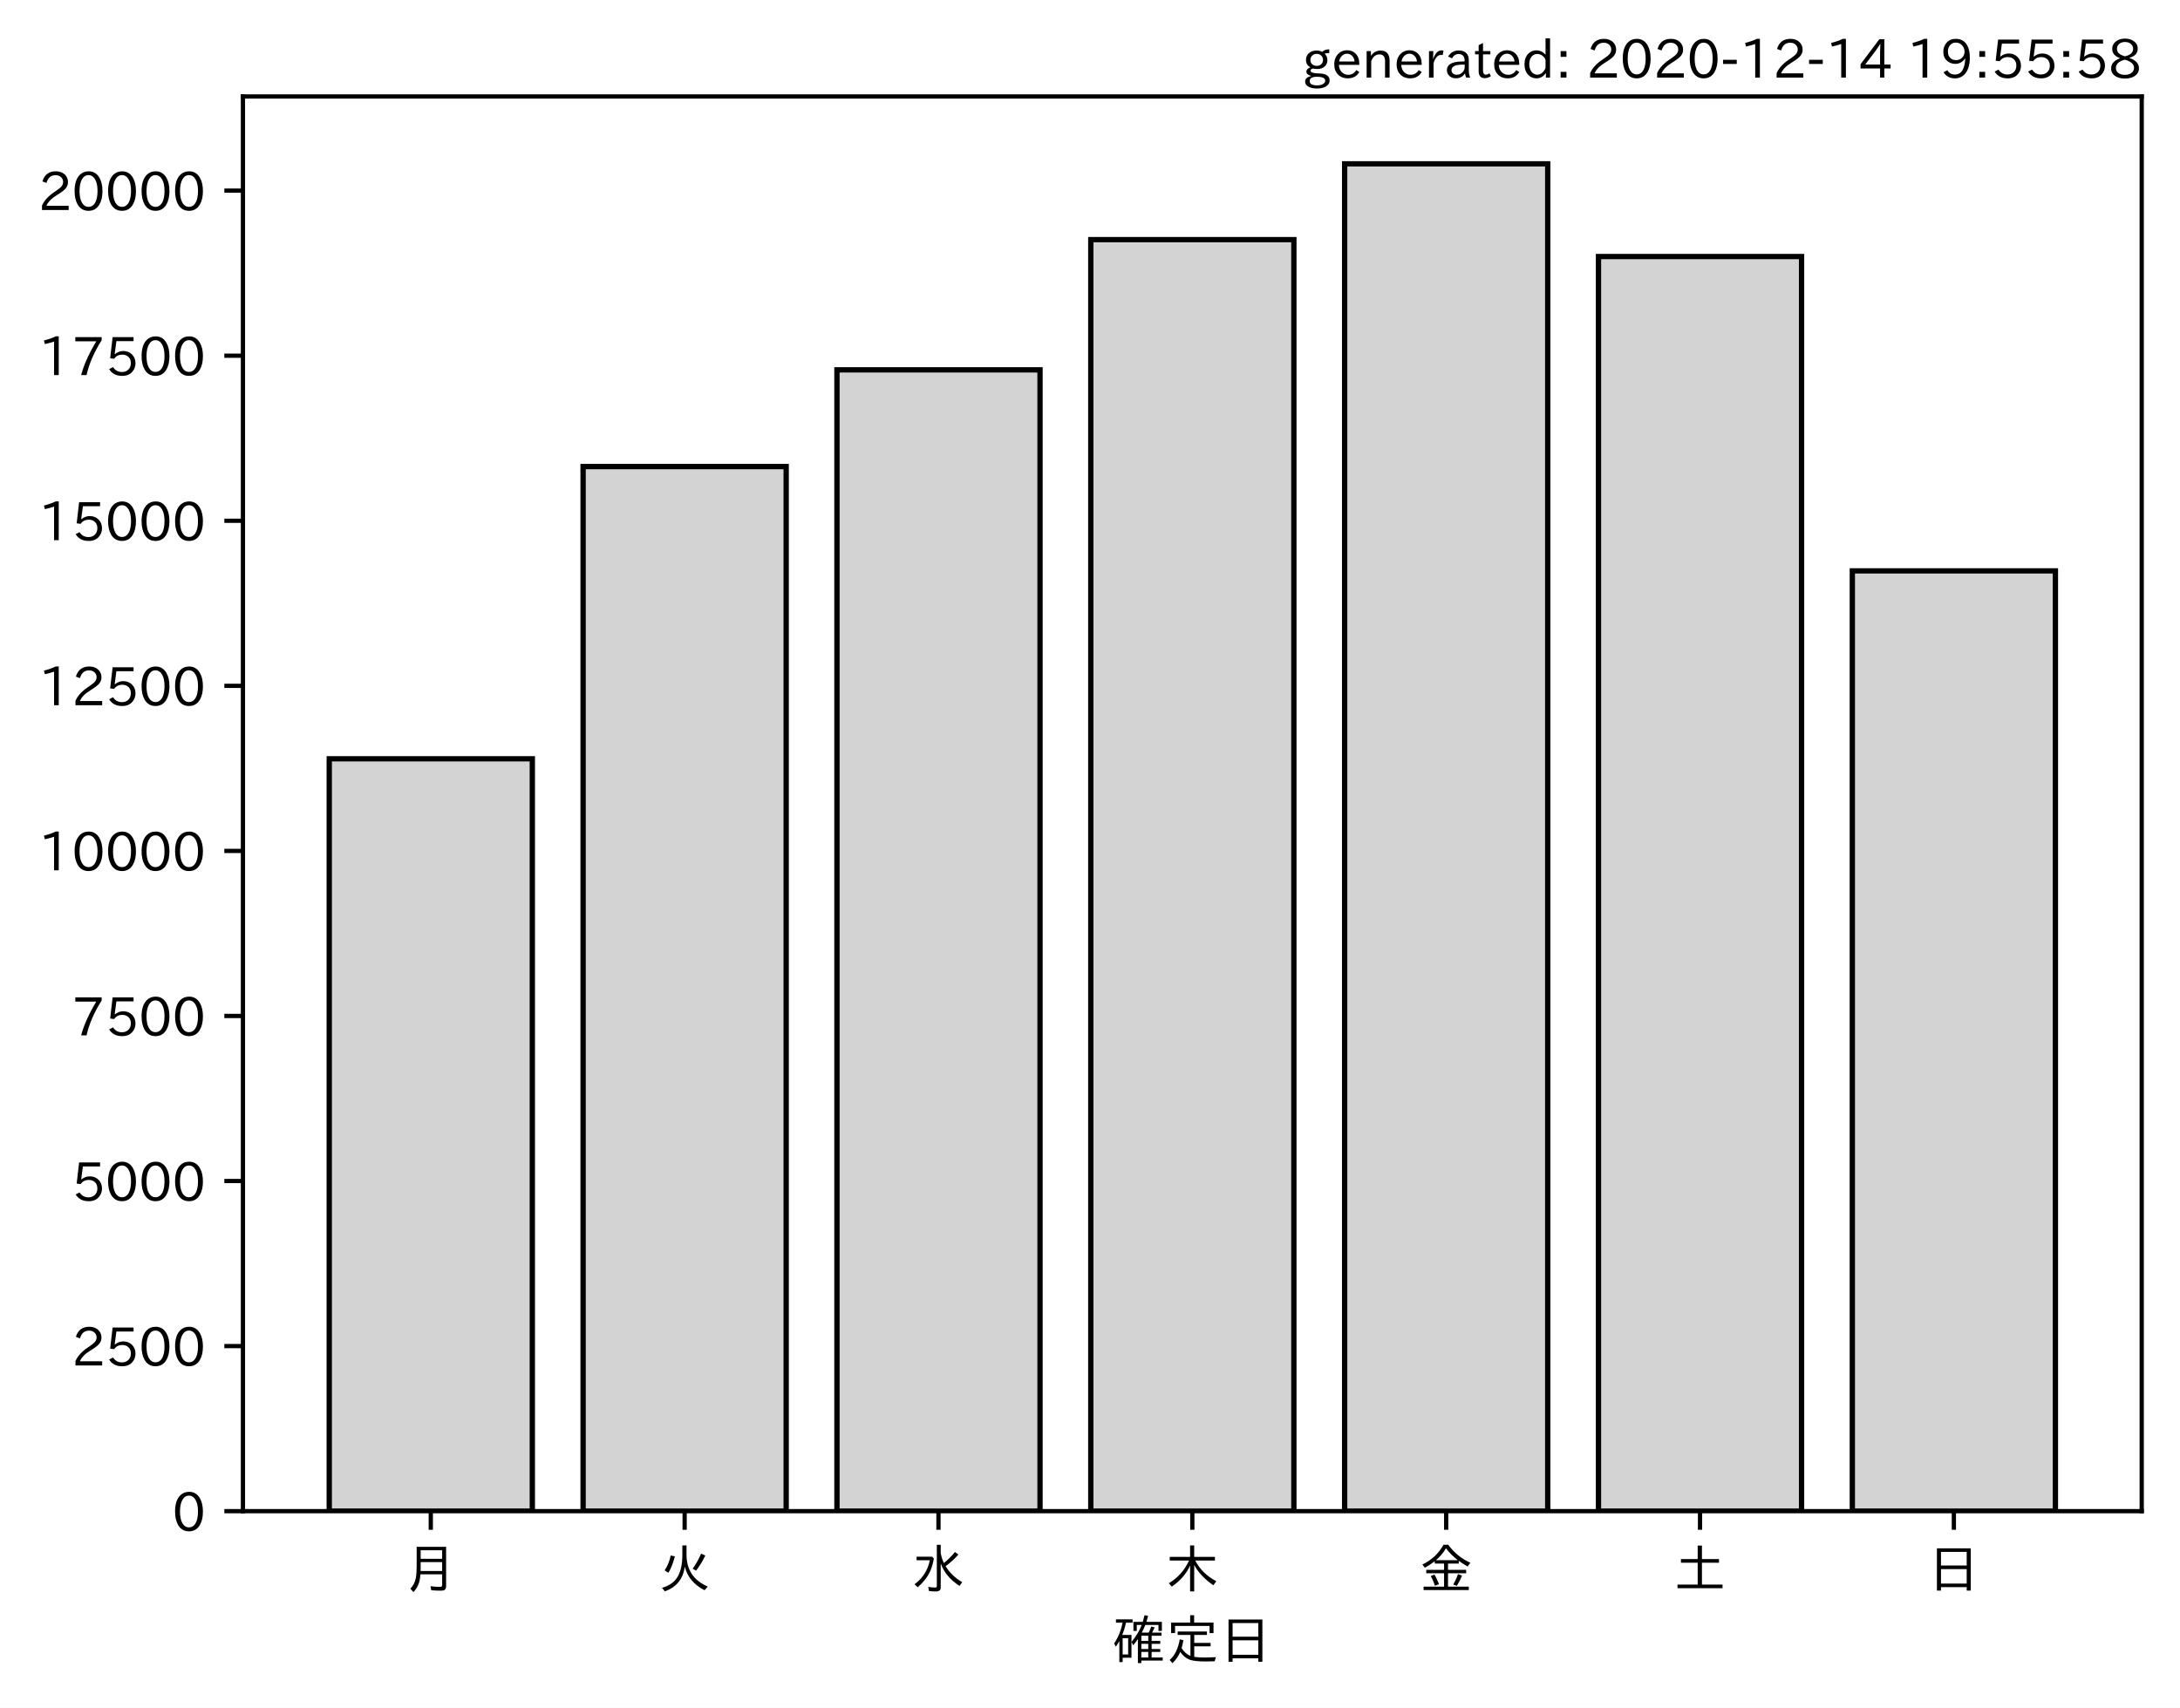
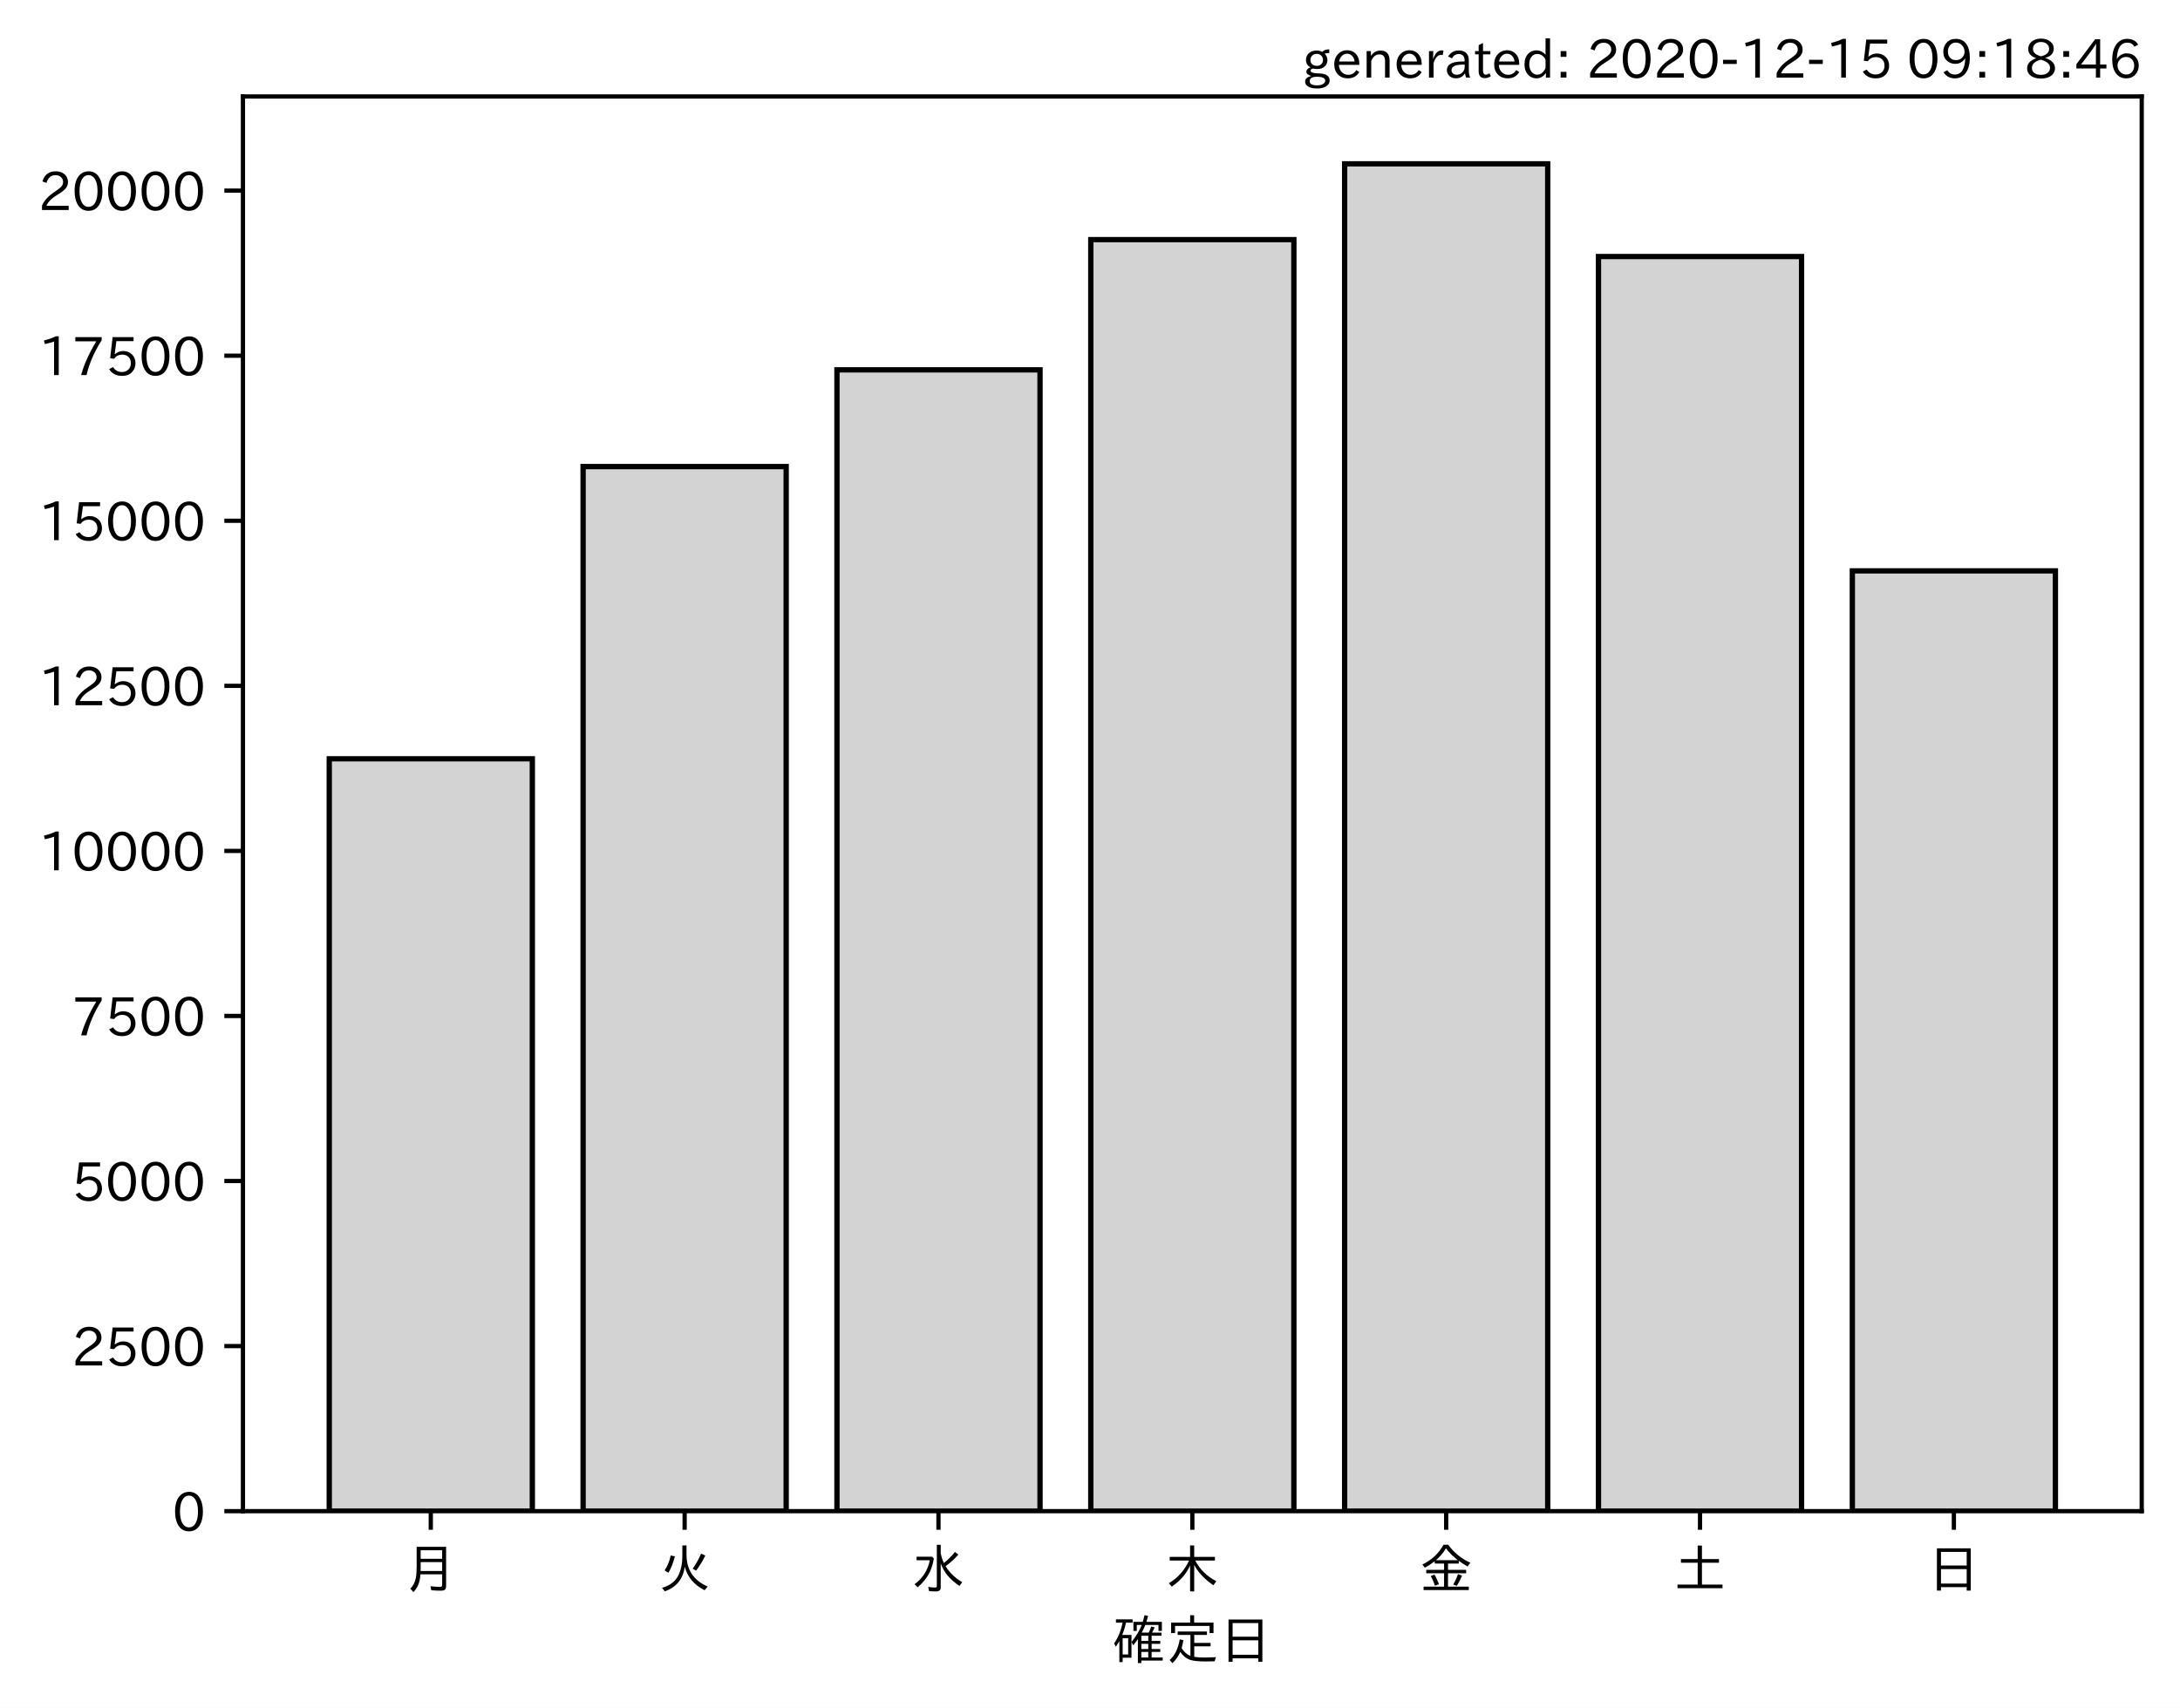
<svg xmlns="http://www.w3.org/2000/svg" xmlns:xlink="http://www.w3.org/1999/xlink" height="321.24pt" version="1.1" viewBox="0 0 410.012 321.24" width="410.012pt">
  <defs>
    <style type="text/css">*{stroke-linecap:butt;stroke-linejoin:round;}</style>
  </defs>
  <g id="figure_1">
    <g id="patch_1">
      <path d="M 0 321.24  L 410.012 321.24  L 410.012 0  L 0 0  z " style="fill:#ffffff;" />
    </g>
    <g id="axes_1">
      <g id="patch_2">
        <path d="M 45.692 284.259  L 402.812 284.259  L 402.812 18.147  L 45.692 18.147  z " style="fill:#ffffff;" />
      </g>
      <g id="patch_3">
-         <path clip-path="url(#p43ebffa90b)" d="M 61.925 284.259  L 100.12 284.259  L 100.12 142.734  L 61.925 142.734  z " style="fill:#d3d3d3;stroke:#000000;stroke-linejoin:miter;" />
+         <path clip-path="url(#p6d3551a94b)" d="M 61.925 284.259  L 100.12 284.259  L 100.12 142.734  L 61.925 142.734  z " style="fill:#d3d3d3;stroke:#000000;stroke-linejoin:miter;" />
      </g>
      <g id="patch_4">
-         <path clip-path="url(#p43ebffa90b)" d="M 109.668 284.259  L 147.863 284.259  L 147.863 87.764  L 109.668 87.764  z " style="fill:#d3d3d3;stroke:#000000;stroke-linejoin:miter;" />
+         <path clip-path="url(#p6d3551a94b)" d="M 109.668 284.259  L 147.863 284.259  L 147.863 87.764  L 109.668 87.764  z " style="fill:#d3d3d3;stroke:#000000;stroke-linejoin:miter;" />
      </g>
      <g id="patch_5">
-         <path clip-path="url(#p43ebffa90b)" d="M 157.412 284.259  L 195.606 284.259  L 195.606 69.569  L 157.412 69.569  z " style="fill:#d3d3d3;stroke:#000000;stroke-linejoin:miter;" />
+         <path clip-path="url(#p6d3551a94b)" d="M 157.412 284.259  L 195.606 284.259  L 195.606 69.569  L 157.412 69.569  z " style="fill:#d3d3d3;stroke:#000000;stroke-linejoin:miter;" />
      </g>
      <g id="patch_6">
-         <path clip-path="url(#p43ebffa90b)" d="M 205.155 284.259  L 243.35 284.259  L 243.35 45.077  L 205.155 45.077  z " style="fill:#d3d3d3;stroke:#000000;stroke-linejoin:miter;" />
+         <path clip-path="url(#p6d3551a94b)" d="M 205.155 284.259  L 243.35 284.259  L 243.35 45.077  L 205.155 45.077  z " style="fill:#d3d3d3;stroke:#000000;stroke-linejoin:miter;" />
      </g>
      <g id="patch_7">
-         <path clip-path="url(#p43ebffa90b)" d="M 252.898 284.259  L 291.093 284.259  L 291.093 30.819  L 252.898 30.819  z " style="fill:#d3d3d3;stroke:#000000;stroke-linejoin:miter;" />
+         <path clip-path="url(#p6d3551a94b)" d="M 252.898 284.259  L 291.093 284.259  L 291.093 30.819  L 252.898 30.819  z " style="fill:#d3d3d3;stroke:#000000;stroke-linejoin:miter;" />
      </g>
      <g id="patch_8">
-         <path clip-path="url(#p43ebffa90b)" d="M 300.641 284.259  L 338.836 284.259  L 338.836 48.256  L 300.641 48.256  z " style="fill:#d3d3d3;stroke:#000000;stroke-linejoin:miter;" />
+         <path clip-path="url(#p6d3551a94b)" d="M 300.641 284.259  L 338.836 284.259  L 338.836 48.256  L 300.641 48.256  z " style="fill:#d3d3d3;stroke:#000000;stroke-linejoin:miter;" />
      </g>
      <g id="patch_9">
-         <path clip-path="url(#p43ebffa90b)" d="M 348.385 284.259  L 386.579 284.259  L 386.579 107.387  L 348.385 107.387  z " style="fill:#d3d3d3;stroke:#000000;stroke-linejoin:miter;" />
+         <path clip-path="url(#p6d3551a94b)" d="M 348.385 284.259  L 386.579 284.259  L 386.579 107.387  L 348.385 107.387  z " style="fill:#d3d3d3;stroke:#000000;stroke-linejoin:miter;" />
      </g>
      <g id="matplotlib.axis_1">
        <g id="xtick_1">
          <g id="line2d_1">
            <defs>
-               <path d="M 0 0  L 0 3.5  " id="m64f835d9ee" style="stroke:#000000;stroke-width:0.8;" />
+               <path d="M 0 0  L 0 3.5  " id="m444e59a45a" style="stroke:#000000;stroke-width:0.8;" />
            </defs>
            <g>
-               <use style="stroke:#000000;stroke-width:0.8;" x="81.022" xlink:href="#m64f835d9ee" y="284.259" />
+               <use style="stroke:#000000;stroke-width:0.8;" x="81.022" xlink:href="#m444e59a45a" y="284.259" />
            </g>
          </g>
          <g id="text_1">
            <g transform="translate(76.02224 298.7493)scale(0.1 -0.1)">
              <defs>
                <path d="M 78.812 77.875  L 78.812 4  Q 78.812 -1.219 76.078 -3.172  Q 73.969 -4.688 68.797 -4.688  Q 60.844 -4.688 50.828 -3.859  L 49.516 3.812  Q 58.594 2.484 67.094 2.484  Q 70.359 2.484 71.047 4.109  Q 71.391 4.891 71.391 6.844  L 71.391 26.125  L 30.516 26.125  Q 29.781 14.938 26.812 7.422  Q 24.031 0.094 17.438 -7.375  L 11.625 -0.984  Q 19.672 7.422 21.922 19.438  Q 23.438 27.688 23.438 41.406  L 23.438 77.875  z M 30.953 71.391  L 30.953 55.328  L 71.391 55.328  L 71.391 71.391  z M 30.953 49.125  L 30.953 39.938  Q 30.953 35.75 30.859 33.547  L 30.859 32.328  L 71.391 32.328  L 71.391 49.125  z " id="IPAexGothic-26376" />
              </defs>
              <use xlink:href="#IPAexGothic-26376" />
            </g>
          </g>
        </g>
        <g id="xtick_2">
          <g id="line2d_2">
            <g>
-               <use style="stroke:#000000;stroke-width:0.8;" x="128.766" xlink:href="#m64f835d9ee" y="284.259" />
+               <use style="stroke:#000000;stroke-width:0.8;" x="128.766" xlink:href="#m444e59a45a" y="284.259" />
            </g>
          </g>
          <g id="text_2">
            <g transform="translate(123.7656 298.7493)scale(0.1 -0.1)">
              <defs>
                <path d="M 53.516 80.422  L 53.516 63.188  Q 53.516 20.359 93.406 3.078  L 87.5 -3.812  Q 57.672 11.328 50.297 40.375  Q 45.359 5.672 12.797 -5.906  L 7.422 0.688  Q 28.859 6.844 37.406 22.609  Q 45.703 37.844 45.703 62.016  L 45.703 80.422  z M 12.406 33.5  Q 20.703 46.141 23.828 61.531  L 31.641 59.906  Q 27 41.312 19.438 29  z M 65.141 36.625  Q 74.656 50.047 80.906 64.984  L 88.922 61.531  Q 81.109 45.406 71.531 33.109  z " id="IPAexGothic-28779" />
              </defs>
              <use xlink:href="#IPAexGothic-28779" />
            </g>
          </g>
        </g>
        <g id="xtick_3">
          <g id="line2d_3">
            <g>
-               <use style="stroke:#000000;stroke-width:0.8;" x="176.509" xlink:href="#m64f835d9ee" y="284.259" />
+               <use style="stroke:#000000;stroke-width:0.8;" x="176.509" xlink:href="#m444e59a45a" y="284.259" />
            </g>
          </g>
          <g id="text_3">
            <g transform="translate(171.5089 298.7493)scale(0.1 -0.1)">
              <defs>
                <path d="M 54.203 65.922  Q 56.156 55.562 60.203 47.312  Q 71.578 56.453 81 68.109  L 87.406 63.188  Q 77.25 51.516 63.375 41.406  Q 75 22.609 94.672 11.375  L 89.5 4.297  Q 62.75 21.781 54.203 46.781  L 54.203 0.984  Q 54.203 -6.109 44.875 -6.109  Q 38.812 -6.109 32.172 -5.422  L 30.766 2.391  Q 38.422 1.219 44 1.219  Q 46.875 1.219 46.875 4.109  L 46.875 81.688  L 54.203 81.688  z M 8.797 59.281  L 38.094 59.281  L 41.359 55.766  Q 38.672 41.219 34.078 31.297  Q 26.656 15.375 10.891 1.703  L 4.984 7.422  Q 28.266 24.656 33.688 52.594  L 8.797 52.594  z " id="IPAexGothic-27700" />
              </defs>
              <use xlink:href="#IPAexGothic-27700" />
            </g>
          </g>
        </g>
        <g id="xtick_4">
          <g id="line2d_4">
            <g>
-               <use style="stroke:#000000;stroke-width:0.8;" x="224.252" xlink:href="#m64f835d9ee" y="284.259" />
+               <use style="stroke:#000000;stroke-width:0.8;" x="224.252" xlink:href="#m444e59a45a" y="284.259" />
            </g>
          </g>
          <g id="text_4">
            <g transform="translate(219.2522 298.7493)scale(0.1 -0.1)">
              <defs>
                <path d="M 55.422 52  Q 68.5 27 95.125 13.094  L 89.5 5.516  Q 64.594 22.797 53.516 43.703  L 53.516 -6  L 45.797 -6  L 45.797 42.672  Q 35.5 19.578 11.422 2.984  L 5.812 9.281  Q 31.453 24.75 43.797 52  L 7.516 52  L 7.516 58.891  L 45.797 58.891  L 45.797 80.469  L 53.516 80.469  L 53.516 58.891  L 92.531 58.891  L 92.531 52  z " id="IPAexGothic-26408" />
              </defs>
              <use xlink:href="#IPAexGothic-26408" />
            </g>
          </g>
        </g>
        <g id="xtick_5">
          <g id="line2d_5">
            <g>
-               <use style="stroke:#000000;stroke-width:0.8;" x="271.996" xlink:href="#m64f835d9ee" y="284.259" />
+               <use style="stroke:#000000;stroke-width:0.8;" x="271.996" xlink:href="#m444e59a45a" y="284.259" />
            </g>
          </g>
          <g id="text_5">
            <g transform="translate(266.9955 298.7493)scale(0.1 -0.1)">
              <defs>
                <path d="M 53.469 46.391  L 53.469 34.516  L 87.547 34.516  L 87.547 28.125  L 53.469 28.125  L 53.469 2.984  L 92.531 2.984  L 92.531 -3.516  L 7.516 -3.516  L 7.516 2.984  L 46.047 2.984  L 46.047 28.125  L 12.547 28.125  L 12.547 34.516  L 46.047 34.516  L 46.047 46.391  L 28.422 46.391  L 28.422 50.688  Q 19.734 43.891 9.906 38.531  L 5.219 44.578  Q 31.344 56.984 45.016 81.781  L 53.766 81.781  Q 70.359 59.234 95.453 47.797  L 90.234 40.828  Q 81.547 45.844 73.641 51.469  L 73.641 46.391  z M 72.016 52.688  Q 59.078 62.406 49.562 75.094  Q 42.828 63.141 30.812 52.688  z M 28.719 4.688  Q 26.078 13.719 21 22.797  L 27.875 25.688  Q 31.938 19.188 36.531 7.516  z M 63.188 6.891  Q 68.797 16.406 72.219 26.516  L 79.891 23.578  Q 75.922 14.156 70.125 4.5  z " id="IPAexGothic-37329" />
              </defs>
              <use xlink:href="#IPAexGothic-37329" />
            </g>
          </g>
        </g>
        <g id="xtick_6">
          <g id="line2d_6">
            <g>
-               <use style="stroke:#000000;stroke-width:0.8;" x="319.739" xlink:href="#m64f835d9ee" y="284.259" />
+               <use style="stroke:#000000;stroke-width:0.8;" x="319.739" xlink:href="#m444e59a45a" y="284.259" />
            </g>
          </g>
          <g id="text_6">
            <g transform="translate(314.7388 298.7493)scale(0.1 -0.1)">
              <defs>
                <path d="M 45.609 54.781  L 45.609 80.172  L 53.609 80.172  L 53.609 54.781  L 85.688 54.781  L 85.688 47.906  L 53.609 47.906  L 53.609 6.781  L 92.328 6.781  L 92.328 0  L 7.625 0  L 7.625 6.781  L 45.609 6.781  L 45.609 47.906  L 14.109 47.906  L 14.109 54.781  z " id="IPAexGothic-22303" />
              </defs>
              <use xlink:href="#IPAexGothic-22303" />
            </g>
          </g>
        </g>
        <g id="xtick_7">
          <g id="line2d_7">
            <g>
-               <use style="stroke:#000000;stroke-width:0.8;" x="367.482" xlink:href="#m64f835d9ee" y="284.259" />
+               <use style="stroke:#000000;stroke-width:0.8;" x="367.482" xlink:href="#m444e59a45a" y="284.259" />
            </g>
          </g>
          <g id="text_7">
            <g transform="translate(362.4821 298.7493)scale(0.1 -0.1)">
              <defs>
                <path d="M 81.734 75  L 81.734 -4.5  L 74.125 -4.5  L 74.125 2  L 25.734 2  L 25.734 -4.5  L 18.109 -4.5  L 18.109 75  z M 25.734 68.312  L 25.734 42.672  L 74.125 42.672  L 74.125 68.312  z M 25.734 35.891  L 25.734 8.688  L 74.125 8.688  L 74.125 35.891  z " id="IPAexGothic-26085" />
              </defs>
              <use xlink:href="#IPAexGothic-26085" />
            </g>
          </g>
        </g>
        <g id="text_8">
          <g transform="translate(209.2522 312.1399)scale(0.1 -0.1)">
            <defs>
              <path d="M 67.922 50.297  Q 70.562 55.281 72.609 61.812  L 79.297 60.203  Q 76.172 53.609 74.219 50.297  L 92 50.297  L 92 44.484  L 73.438 44.484  L 73.438 34.719  L 89.703 34.719  L 89.703 29.203  L 73.438 29.203  L 73.438 19.531  L 89.703 19.531  L 89.703 14.016  L 73.438 14.016  L 73.438 3.609  L 94.281 3.609  L 94.281 -2.203  L 54.109 -2.203  L 54.109 -6.984  L 47.609 -6.984  L 47.609 38.188  Q 43.062 31.547 38.812 26.609  L 35.688 32.812  Q 49.359 49.953 54.781 64.797  L 45.516 64.797  L 45.516 53.516  L 39.203 53.516  L 39.203 70.609  L 56.781 70.609  Q 58.594 76.609 60.109 83.109  L 66.703 81.891  Q 65.234 75.531 63.625 70.609  L 92.719 70.609  L 92.719 53.516  L 86.328 53.516  L 86.328 64.797  L 61.531 64.797  Q 58.547 56.984 54.891 50.297  z M 67.141 44.484  L 54.109 44.484  L 54.109 34.719  L 67.141 34.719  z M 67.141 29.203  L 54.109 29.203  L 54.109 19.531  L 67.141 19.531  z M 67.141 14.016  L 54.109 14.016  L 54.109 3.609  L 67.141 3.609  z M 18.109 46  L 35.547 46  L 35.547 3.078  L 18.953 3.078  L 18.953 -5.125  L 12.75 -5.125  L 12.75 34.469  Q 10.156 29.734 6.156 23.781  L 2.938 29.984  Q 14.547 47.078 18.75 69  L 6.344 69  L 6.344 75.297  L 37.641 75.297  L 37.641 69  L 25.25 69  L 24.953 68.016  Q 22.75 57.234 18.109 46  z M 18.953 39.891  L 18.953 9.188  L 29.344 9.188  L 29.344 39.891  z " id="IPAexGothic-30906" />
              <path d="M 53.609 4.734  Q 61.422 3.516 73.578 3.516  Q 81.109 3.516 94.578 4.109  Q 93.172 0.922 92 -3.562  Q 81.781 -3.906 75.688 -3.906  Q 55.766 -3.906 46.922 -1.219  Q 35.297 2.391 27.344 14.109  Q 22.516 2.547 12.594 -7.172  L 7.422 -1.172  Q 22.125 11.859 26.312 37.797  L 33.203 35.984  Q 31.734 27.438 29.828 21.188  Q 36.531 10.594 46.438 6.5  L 46.438 46  L 22.406 46  L 22.406 52.391  L 77.484 52.391  L 77.484 46  L 53.609 46  L 53.609 31  L 84.328 31  L 84.328 24.516  L 53.609 24.516  z M 53.422 69.188  L 89.844 69.188  L 89.844 49.469  L 82.422 49.469  L 82.422 62.891  L 17.531 62.891  L 17.531 49.469  L 10.109 49.469  L 10.109 69.188  L 45.906 69.188  L 45.906 83.016  L 53.422 83.016  z " id="IPAexGothic-23450" />
            </defs>
            <use xlink:href="#IPAexGothic-30906" />
            <use x="100" xlink:href="#IPAexGothic-23450" />
            <use x="200" xlink:href="#IPAexGothic-26085" />
          </g>
        </g>
      </g>
      <g id="matplotlib.axis_2">
        <g id="ytick_1">
          <g id="line2d_8">
            <defs>
-               <path d="M 0 0  L -3.5 0  " id="md1a3326c94" style="stroke:#000000;stroke-width:0.8;" />
+               <path d="M 0 0  L -3.5 0  " id="ma9fc99615b" style="stroke:#000000;stroke-width:0.8;" />
            </defs>
            <g>
-               <use style="stroke:#000000;stroke-width:0.8;" x="45.692" xlink:href="#md1a3326c94" y="284.259" />
+               <use style="stroke:#000000;stroke-width:0.8;" x="45.692" xlink:href="#ma9fc99615b" y="284.259" />
            </g>
          </g>
          <g id="text_9">
            <g transform="translate(32.39375 288.0039)scale(0.1 -0.1)">
              <defs>
                <path d="M 31.844 73.828  Q 45.016 73.828 52.094 61.625  Q 57.719 51.953 57.719 36.625  Q 57.719 21.438 52.094 11.578  Q 45.125 -0.484 31.5 -0.484  Q 17.922 -0.484 10.938 11.578  Q 5.328 21.438 5.328 36.719  Q 5.328 58.016 15.625 67.719  Q 22.172 73.828 31.844 73.828  z M 31.5 66.656  Q 23.688 66.656 19.188 58.734  Q 14.594 50.734 14.594 36.625  Q 14.594 22.75 19.094 14.797  Q 23.641 6.984 31.5 6.984  Q 40.922 6.984 45.453 18.016  Q 48.438 25.344 48.438 37.109  Q 48.438 50.875 43.844 58.734  Q 39.203 66.656 31.5 66.656  z " id="IPAexGothic-48" />
              </defs>
              <use xlink:href="#IPAexGothic-48" />
            </g>
          </g>
        </g>
        <g id="ytick_2">
          <g id="line2d_9">
            <g>
-               <use style="stroke:#000000;stroke-width:0.8;" x="45.692" xlink:href="#md1a3326c94" y="253.209" />
+               <use style="stroke:#000000;stroke-width:0.8;" x="45.692" xlink:href="#ma9fc99615b" y="253.209" />
            </g>
          </g>
          <g id="text_10">
            <g transform="translate(13.49844 256.9542)scale(0.1 -0.1)">
              <defs>
                <path d="M 57.172 0.984  L 6.984 0.984  L 6.984 9.281  Q 12.891 23.047 29.594 34.422  L 32.375 36.281  Q 40.922 42.141 43.609 45.406  Q 46.688 49.266 46.688 53.812  Q 46.688 58.938 43.062 62.547  Q 39.062 66.547 32.562 66.547  Q 19.531 66.547 15.484 52  L 7.766 54.781  Q 13.328 73.828 33.062 73.828  Q 43.844 73.828 50.25 67.438  Q 55.859 61.672 55.859 53.516  Q 55.859 47.469 52.25 42.531  Q 48.922 37.75 36.969 30.281  L 34.859 29  Q 19.625 19.578 15.281 8.891  L 57.172 8.891  z " id="IPAexGothic-50" />
                <path d="M 18.406 40.672  Q 25.531 46.297 33.938 46.297  Q 44 46.297 50.641 39.5  Q 56.844 33.016 56.844 23.391  Q 56.844 14.656 51.516 8.016  Q 44.828 -0.484 31.734 -0.484  Q 14.984 -0.484 7.328 12.25  L 14.656 16.062  Q 20.453 6.781 31.453 6.781  Q 38.531 6.781 43.266 11.188  Q 48.141 15.828 48.141 23.484  Q 48.141 30.719 43.844 35.016  Q 39.359 39.5 32.125 39.5  Q 21.969 39.5 16.75 31.688  L 9.234 32.672  L 13.812 72.406  L 53.219 72.406  L 53.219 64.891  L 20.953 64.891  L 17.719 40.672  z " id="IPAexGothic-53" />
              </defs>
              <use xlink:href="#IPAexGothic-50" />
              <use x="62.988" xlink:href="#IPAexGothic-53" />
              <use x="125.977" xlink:href="#IPAexGothic-48" />
              <use x="188.965" xlink:href="#IPAexGothic-48" />
            </g>
          </g>
        </g>
        <g id="ytick_3">
          <g id="line2d_10">
            <g>
-               <use style="stroke:#000000;stroke-width:0.8;" x="45.692" xlink:href="#md1a3326c94" y="222.159" />
+               <use style="stroke:#000000;stroke-width:0.8;" x="45.692" xlink:href="#ma9fc99615b" y="222.159" />
            </g>
          </g>
          <g id="text_11">
            <g transform="translate(13.49844 225.9046)scale(0.1 -0.1)">
              <use xlink:href="#IPAexGothic-53" />
              <use x="62.988" xlink:href="#IPAexGothic-48" />
              <use x="125.977" xlink:href="#IPAexGothic-48" />
              <use x="188.965" xlink:href="#IPAexGothic-48" />
            </g>
          </g>
        </g>
        <g id="ytick_4">
          <g id="line2d_11">
            <g>
-               <use style="stroke:#000000;stroke-width:0.8;" x="45.692" xlink:href="#md1a3326c94" y="191.11" />
+               <use style="stroke:#000000;stroke-width:0.8;" x="45.692" xlink:href="#ma9fc99615b" y="191.11" />
            </g>
          </g>
          <g id="text_12">
            <g transform="translate(13.49844 194.8549)scale(0.1 -0.1)">
              <defs>
                <path d="M 56.203 66.609  Q 34.969 32.906 27.781 0.984  L 17.672 0.984  Q 24.703 28.656 46.094 64.5  L 6.688 64.5  L 6.688 72.406  L 56.203 72.406  z " id="IPAexGothic-55" />
              </defs>
              <use xlink:href="#IPAexGothic-55" />
              <use x="62.988" xlink:href="#IPAexGothic-53" />
              <use x="125.977" xlink:href="#IPAexGothic-48" />
              <use x="188.965" xlink:href="#IPAexGothic-48" />
            </g>
          </g>
        </g>
        <g id="ytick_5">
          <g id="line2d_12">
            <g>
-               <use style="stroke:#000000;stroke-width:0.8;" x="45.692" xlink:href="#md1a3326c94" y="160.06" />
+               <use style="stroke:#000000;stroke-width:0.8;" x="45.692" xlink:href="#ma9fc99615b" y="160.06" />
            </g>
          </g>
          <g id="text_13">
            <g transform="translate(7.2 163.8052)scale(0.1 -0.1)">
              <defs>
                <path d="M 38.484 0.984  L 29.688 0.984  L 29.688 64.109  Q 21.438 61.281 12.312 59.328  L 10.688 66.109  Q 23.734 69.391 32.906 73.922  L 38.484 73.922  z " id="IPAexGothic-49" />
              </defs>
              <use xlink:href="#IPAexGothic-49" />
              <use x="62.988" xlink:href="#IPAexGothic-48" />
              <use x="125.977" xlink:href="#IPAexGothic-48" />
              <use x="188.965" xlink:href="#IPAexGothic-48" />
              <use x="251.953" xlink:href="#IPAexGothic-48" />
            </g>
          </g>
        </g>
        <g id="ytick_6">
          <g id="line2d_13">
            <g>
-               <use style="stroke:#000000;stroke-width:0.8;" x="45.692" xlink:href="#md1a3326c94" y="129.01" />
+               <use style="stroke:#000000;stroke-width:0.8;" x="45.692" xlink:href="#ma9fc99615b" y="129.01" />
            </g>
          </g>
          <g id="text_14">
            <g transform="translate(7.2 132.7555)scale(0.1 -0.1)">
              <use xlink:href="#IPAexGothic-49" />
              <use x="62.988" xlink:href="#IPAexGothic-50" />
              <use x="125.977" xlink:href="#IPAexGothic-53" />
              <use x="188.965" xlink:href="#IPAexGothic-48" />
              <use x="251.953" xlink:href="#IPAexGothic-48" />
            </g>
          </g>
        </g>
        <g id="ytick_7">
          <g id="line2d_14">
            <g>
-               <use style="stroke:#000000;stroke-width:0.8;" x="45.692" xlink:href="#md1a3326c94" y="97.96" />
+               <use style="stroke:#000000;stroke-width:0.8;" x="45.692" xlink:href="#ma9fc99615b" y="97.96" />
            </g>
          </g>
          <g id="text_15">
            <g transform="translate(7.2 101.7058)scale(0.1 -0.1)">
              <use xlink:href="#IPAexGothic-49" />
              <use x="62.988" xlink:href="#IPAexGothic-53" />
              <use x="125.977" xlink:href="#IPAexGothic-48" />
              <use x="188.965" xlink:href="#IPAexGothic-48" />
              <use x="251.953" xlink:href="#IPAexGothic-48" />
            </g>
          </g>
        </g>
        <g id="ytick_8">
          <g id="line2d_15">
            <g>
-               <use style="stroke:#000000;stroke-width:0.8;" x="45.692" xlink:href="#md1a3326c94" y="66.911" />
+               <use style="stroke:#000000;stroke-width:0.8;" x="45.692" xlink:href="#ma9fc99615b" y="66.911" />
            </g>
          </g>
          <g id="text_16">
            <g transform="translate(7.2 70.6561)scale(0.1 -0.1)">
              <use xlink:href="#IPAexGothic-49" />
              <use x="62.988" xlink:href="#IPAexGothic-55" />
              <use x="125.977" xlink:href="#IPAexGothic-53" />
              <use x="188.965" xlink:href="#IPAexGothic-48" />
              <use x="251.953" xlink:href="#IPAexGothic-48" />
            </g>
          </g>
        </g>
        <g id="ytick_9">
          <g id="line2d_16">
            <g>
-               <use style="stroke:#000000;stroke-width:0.8;" x="45.692" xlink:href="#md1a3326c94" y="35.861" />
+               <use style="stroke:#000000;stroke-width:0.8;" x="45.692" xlink:href="#ma9fc99615b" y="35.861" />
            </g>
          </g>
          <g id="text_17">
            <g transform="translate(7.2 39.60641)scale(0.1 -0.1)">
              <use xlink:href="#IPAexGothic-50" />
              <use x="62.988" xlink:href="#IPAexGothic-48" />
              <use x="125.977" xlink:href="#IPAexGothic-48" />
              <use x="188.965" xlink:href="#IPAexGothic-48" />
              <use x="251.953" xlink:href="#IPAexGothic-48" />
            </g>
          </g>
        </g>
      </g>
      <g id="patch_10">
        <path d="M 45.692 284.259  L 45.692 18.147  " style="fill:none;stroke:#000000;stroke-linecap:square;stroke-linejoin:miter;stroke-width:0.8;" />
      </g>
      <g id="patch_11">
        <path d="M 402.812 284.259  L 402.812 18.147  " style="fill:none;stroke:#000000;stroke-linecap:square;stroke-linejoin:miter;stroke-width:0.8;" />
      </g>
      <g id="patch_12">
        <path d="M 45.692 284.259  L 402.812 284.259  " style="fill:none;stroke:#000000;stroke-linecap:square;stroke-linejoin:miter;stroke-width:0.8;" />
      </g>
      <g id="patch_13">
        <path d="M 45.692 18.147  L 402.812 18.147  " style="fill:none;stroke:#000000;stroke-linecap:square;stroke-linejoin:miter;stroke-width:0.8;" />
      </g>
    </g>
    <g id="text_18">
      <g transform="translate(244.9169 14.69063)scale(0.1 -0.1)">
        <defs>
          <path d="M 20.797 17.969  Q 15.719 17.531 15.719 14.062  Q 15.719 9.578 27.547 8.984  L 33.297 8.688  Q 51.609 7.766 51.609 -4.594  Q 51.609 -10.938 45.703 -14.984  Q 39.359 -19.578 28.031 -19.578  Q 17.781 -19.578 11.531 -16.062  Q 5.516 -12.641 5.516 -6.688  Q 5.516 1.312 16.797 3.859  L 16.797 4.203  Q 7.906 6.453 7.906 12.156  Q 7.906 17.438 15.531 20.266  Q 7.125 24.609 7.125 34.078  Q 7.125 41.406 12.016 46.297  Q 17.625 51.906 27.156 51.906  Q 33.203 51.906 37.844 49.266  Q 41.406 53.953 50.922 54.109  L 50.922 47.078  Q 44.344 46.922 42.234 45.906  Q 47.406 40.828 47.406 33.891  Q 47.406 27 42.719 22.266  Q 37.5 17.094 28.328 17.094  Q 24.422 17.094 20.797 17.969  z M 27.094 45.609  Q 22.016 45.609 18.703 42.281  Q 15.438 39.016 15.438 34.078  Q 15.438 29.25 18.5 26.312  Q 21.828 23 27.438 23  Q 32.719 23 35.891 26.219  Q 39.109 29.391 39.109 34.422  Q 39.109 39.016 35.891 42.188  Q 32.516 45.609 27.094 45.609  z M 27.391 2.484  Q 14.109 2.484 14.109 -5.719  Q 14.109 -13.672 28.125 -13.672  Q 37.156 -13.672 41.219 -9.469  Q 43.312 -7.516 43.312 -4.891  Q 43.312 2.484 27.391 2.484  z " id="IPAexGothic-103" />
          <path d="M 13.484 24.906  Q 13.922 16.266 18.891 11.281  Q 23.969 6.203 31.203 6.203  Q 40.719 6.203 46.297 15.094  L 51.906 11.375  Q 44.828 -0.484 30.172 -0.484  Q 19.094 -0.484 11.969 6.594  Q 4.781 13.812 4.781 25.641  Q 4.781 38.188 12.312 45.703  Q 19 52.391 29 52.391  Q 38.422 52.391 44.781 46.188  Q 51.906 38.969 51.906 26.906  L 51.906 24.906  z M 43.062 31.203  Q 42.328 37.984 38.281 41.891  Q 34.281 45.906 28.812 45.906  Q 22.469 45.906 17.969 40.484  Q 14.891 36.812 13.969 31.203  z " id="IPAexGothic-101" />
          <path d="M 52 0.984  L 43.406 0.984  L 43.406 31.891  Q 43.406 44.578 32.906 44.578  Q 22.312 44.578 17.391 31.891  L 17.391 0.984  L 8.797 0.984  L 8.797 50.781  L 16.797 50.781  L 16.797 41.797  Q 23.828 51.812 34.719 51.812  Q 52 51.812 52 32.375  z " id="IPAexGothic-110" />
          <path d="M 36.078 51.812  L 34.578 43.266  Q 32.906 43.609 31.594 43.609  Q 25.828 43.609 22.078 38.188  Q 17.391 31.344 17.391 26.172  L 17.391 0.984  L 8.797 0.984  L 8.797 50.781  L 16.891 50.781  L 16.5 35.984  L 16.703 35.984  Q 22.219 52.203 32.766 52.203  Q 34.469 52.203 36.078 51.812  z " id="IPAexGothic-114" />
          <path d="M 49.312 0.984  L 41.75 0.984  Q 39.984 4.734 39.547 8.688  L 39.203 8.688  Q 33.547 -0.391 22.312 -0.391  Q 14.594 -0.391 9.719 4.5  Q 5.422 8.797 5.422 14.984  Q 5.422 30.422 32.031 31.203  L 38.719 31.391  L 38.719 33.984  Q 38.719 39.203 35.75 42.188  Q 32.625 45.312 27.734 45.312  Q 19.344 45.312 15.141 37.156  L 7.719 40.578  Q 14.656 52 27.938 52  Q 37.109 52 42.047 46.875  Q 46.625 42.281 46.625 33.891  L 46.625 15.578  Q 46.625 6.25 49.312 0.984  z M 38.922 25.391  L 33.453 25.297  Q 14.109 24.859 14.109 14.891  Q 14.109 11.375 16.406 9.078  Q 19.234 6.297 23.828 6.297  Q 30.219 6.297 34.906 10.984  Q 38.922 15.141 38.922 21  z " id="IPAexGothic-97" />
          <path d="M 33.203 3.766  Q 27.641 -0.094 21.828 -0.094  Q 10.203 -0.094 10.203 12.984  L 10.203 44.672  L 3.422 44.672  L 3.422 50.781  L 10.203 50.781  L 10.203 61.969  L 18.406 66.062  L 18.406 50.781  L 32.234 50.781  L 32.234 44.672  L 18.406 44.672  L 18.406 14.156  Q 18.406 6.5 23.641 6.5  Q 27.156 6.5 30.328 9.188  z " id="IPAexGothic-116" />
          <path d="M 52.984 0.984  L 45.172 0.984  L 45.172 9.672  Q 38.141 -0.484 27.391 -0.484  Q 18.453 -0.484 12.312 5.812  Q 4.891 13.188 4.891 25.984  Q 4.891 38.531 12.062 45.906  Q 18.266 52.203 27.391 52.203  Q 37.25 52.203 44.484 43.891  L 44.484 74.906  L 52.984 74.906  z M 44.484 20.359  L 44.484 32.766  Q 44.484 37.703 38.375 42.281  Q 34.078 45.406 28.953 45.406  Q 23.188 45.406 19.188 41.406  Q 13.875 36.078 13.875 26.219  Q 13.875 17.328 18.266 11.719  Q 22.516 6.391 28.859 6.391  Q 36.281 6.391 41.5 13.672  Q 44.484 17.719 44.484 20.359  z " id="IPAexGothic-100" />
          <path d="M 21.391 39.984  L 10.5 39.984  L 10.5 50.781  L 21.391 50.781  z M 21.391 0.984  L 10.5 0.984  L 10.5 11.766  L 21.391 11.766  z " id="IPAexGothic-58" />
          <path id="IPAexGothic-32" />
          <path d="M 30.766 26.609  L 4.984 26.609  L 4.984 34.422  L 30.766 34.422  z " id="IPAexGothic-45" />
-           <path d="M 59.578 18.109  L 47.797 18.109  L 47.797 0.984  L 39.797 0.984  L 39.797 18.109  L 3.078 18.109  L 3.078 26.125  L 38.375 73.094  L 47.797 73.094  L 47.797 25.531  L 59.578 25.531  z M 40.281 64.203  L 39.984 64.203  Q 35.594 57.125 31.297 51.312  L 11.859 25.531  L 39.797 25.531  L 39.797 49.125  Q 39.797 54.391 40.281 64.203  z " id="IPAexGothic-52" />
          <path d="M 46.625 36.812  Q 39.75 26.812 28.328 26.812  Q 19.578 26.812 13.234 32.125  Q 5.719 38.422 5.719 49.422  Q 5.719 59.578 12.016 66.656  Q 18.453 73.828 29.203 73.828  Q 43.75 73.828 50.641 61.719  Q 55.609 52.781 55.609 38.625  Q 55.609 19.531 47.516 9.188  Q 39.891 -0.484 27.641 -0.484  Q 13.422 -0.484 6.109 10.984  L 13.328 14.891  Q 18.062 6.688 27.391 6.688  Q 45.656 6.688 47.016 36.812  z M 29.5 66.844  Q 22.656 66.844 18.312 61.719  Q 14.406 57.078 14.406 50  Q 14.406 42.828 18.109 38.719  Q 22.406 33.797 29.781 33.797  Q 37.984 33.797 42.625 40.188  Q 45.703 44.484 45.703 49.516  Q 45.703 55.516 42.094 60.359  Q 37.109 66.844 29.5 66.844  z " id="IPAexGothic-57" />
          <path d="M 39.703 37.891  Q 57.812 31.734 57.812 18.703  Q 57.812 8.453 48.438 3.078  Q 41.609 -0.875 31.5 -0.875  Q 21.344 -0.875 14.5 3.078  Q 5.422 8.297 5.422 18.406  Q 5.422 31.062 22.016 37.203  L 22.016 37.5  Q 7.516 42.719 7.516 54.828  Q 7.516 64.062 15.328 69.625  Q 21.969 74.312 31.547 74.312  Q 42.234 74.312 48.922 68.797  Q 55.516 63.578 55.516 55.719  Q 55.516 42.281 39.703 38.188  z M 31.594 41.016  Q 46.828 44.625 46.828 55.125  Q 46.828 61.188 41.797 64.844  Q 37.703 67.922 31.5 67.922  Q 25.094 67.922 20.797 64.5  Q 16.406 60.891 16.406 55.031  Q 16.406 49.219 21.094 45.703  Q 23.344 43.891 26.906 42.531  Q 31 40.875 31.594 41.016  z M 30.906 34.516  Q 14.406 30.172 14.406 19  Q 14.406 12.109 20.516 8.688  Q 25.094 6.109 31.391 6.109  Q 40.234 6.109 45.016 10.891  Q 48.531 14.406 48.531 19.531  Q 48.531 24.906 43.656 28.906  Q 40.766 31.156 36.719 32.812  Q 31.984 34.719 30.906 34.516  z " id="IPAexGothic-56" />
+           <path d="M 59.578 18.109  L 47.797 18.109  L 47.797 0.984  L 39.797 0.984  L 39.797 18.109  L 3.078 18.109  L 3.078 26.125  L 38.375 73.094  L 47.797 73.094  L 47.797 25.531  L 59.578 25.531  z M 40.281 64.203  L 39.984 64.203  Q 35.594 57.125 31.297 51.312  L 11.859 25.531  L 39.797 25.531  L 39.797 49.125  Q 39.797 54.391 40.281 64.203  z " id="IPAexGothic-52" />
+           <path d="M 16.5 36.375  Q 23.578 46.578 34.906 46.578  Q 45.406 46.578 51.812 39.266  Q 57.422 32.906 57.422 23.781  Q 57.422 13.812 51.125 6.781  Q 44.578 -0.484 34.031 -0.484  Q 21.484 -0.484 14.406 9.078  Q 7.516 18.406 7.516 34.812  Q 7.516 53.516 15.828 64.203  Q 23.344 73.828 35.5 73.828  Q 49.859 73.828 56.391 62.891  L 49.219 58.984  Q 45.219 66.656 35.938 66.656  Q 17.484 66.656 16.109 36.375  z M 33.453 39.797  Q 26.312 39.797 21.625 34.469  Q 17.438 29.688 17.438 24.078  Q 17.438 18.062 21.141 13.188  Q 26.125 6.688 33.734 6.688  Q 41.703 6.688 45.953 13.188  Q 48.828 17.625 48.828 23.484  Q 48.828 30.375 45.016 34.812  Q 40.625 39.797 33.453 39.797  z " id="IPAexGothic-54" />
        </defs>
        <use xlink:href="#IPAexGothic-103" />
        <use x="55.518" xlink:href="#IPAexGothic-101" />
        <use x="112.402" xlink:href="#IPAexGothic-110" />
        <use x="172.803" xlink:href="#IPAexGothic-101" />
        <use x="229.688" xlink:href="#IPAexGothic-114" />
        <use x="266.699" xlink:href="#IPAexGothic-97" />
        <use x="321.68" xlink:href="#IPAexGothic-116" />
        <use x="356.299" xlink:href="#IPAexGothic-101" />
        <use x="413.184" xlink:href="#IPAexGothic-100" />
        <use x="475.586" xlink:href="#IPAexGothic-58" />
        <use x="507.568" xlink:href="#IPAexGothic-32" />
        <use x="534.57" xlink:href="#IPAexGothic-50" />
        <use x="597.559" xlink:href="#IPAexGothic-48" />
        <use x="660.547" xlink:href="#IPAexGothic-50" />
        <use x="723.535" xlink:href="#IPAexGothic-48" />
        <use x="786.523" xlink:href="#IPAexGothic-45" />
        <use x="822.314" xlink:href="#IPAexGothic-49" />
        <use x="885.303" xlink:href="#IPAexGothic-50" />
        <use x="948.291" xlink:href="#IPAexGothic-45" />
        <use x="984.082" xlink:href="#IPAexGothic-49" />
-         <use x="1047.07" xlink:href="#IPAexGothic-52" />
+         <use x="1047.07" xlink:href="#IPAexGothic-53" />
        <use x="1110.059" xlink:href="#IPAexGothic-32" />
-         <use x="1137.061" xlink:href="#IPAexGothic-49" />
+         <use x="1137.061" xlink:href="#IPAexGothic-48" />
        <use x="1200.049" xlink:href="#IPAexGothic-57" />
        <use x="1263.037" xlink:href="#IPAexGothic-58" />
-         <use x="1295.02" xlink:href="#IPAexGothic-53" />
-         <use x="1358.008" xlink:href="#IPAexGothic-53" />
+         <use x="1295.02" xlink:href="#IPAexGothic-49" />
+         <use x="1358.008" xlink:href="#IPAexGothic-56" />
        <use x="1420.996" xlink:href="#IPAexGothic-58" />
-         <use x="1452.979" xlink:href="#IPAexGothic-53" />
-         <use x="1515.967" xlink:href="#IPAexGothic-56" />
+         <use x="1452.979" xlink:href="#IPAexGothic-52" />
+         <use x="1515.967" xlink:href="#IPAexGothic-54" />
      </g>
    </g>
  </g>
  <defs>
-     <clipPath id="p43ebffa90b">
+     <clipPath id="p6d3551a94b">
      <rect height="266.112" width="357.12" x="45.692" y="18.147" />
    </clipPath>
  </defs>
</svg>
